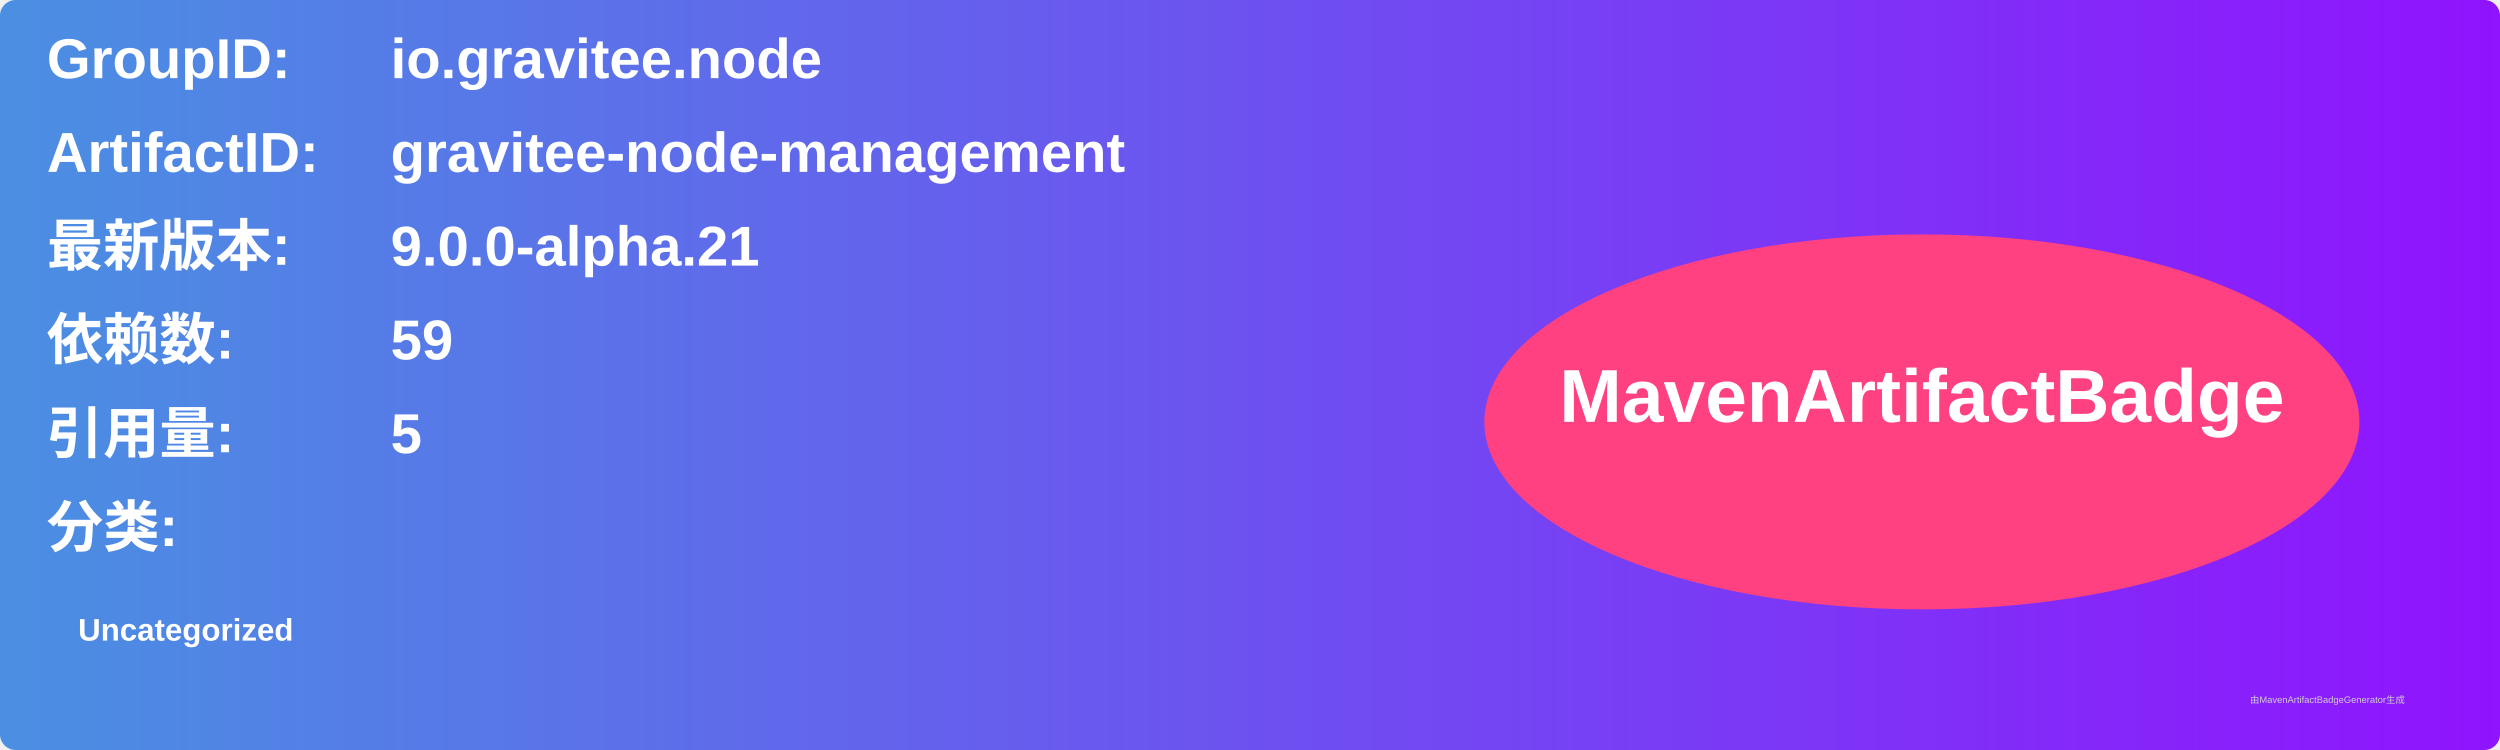
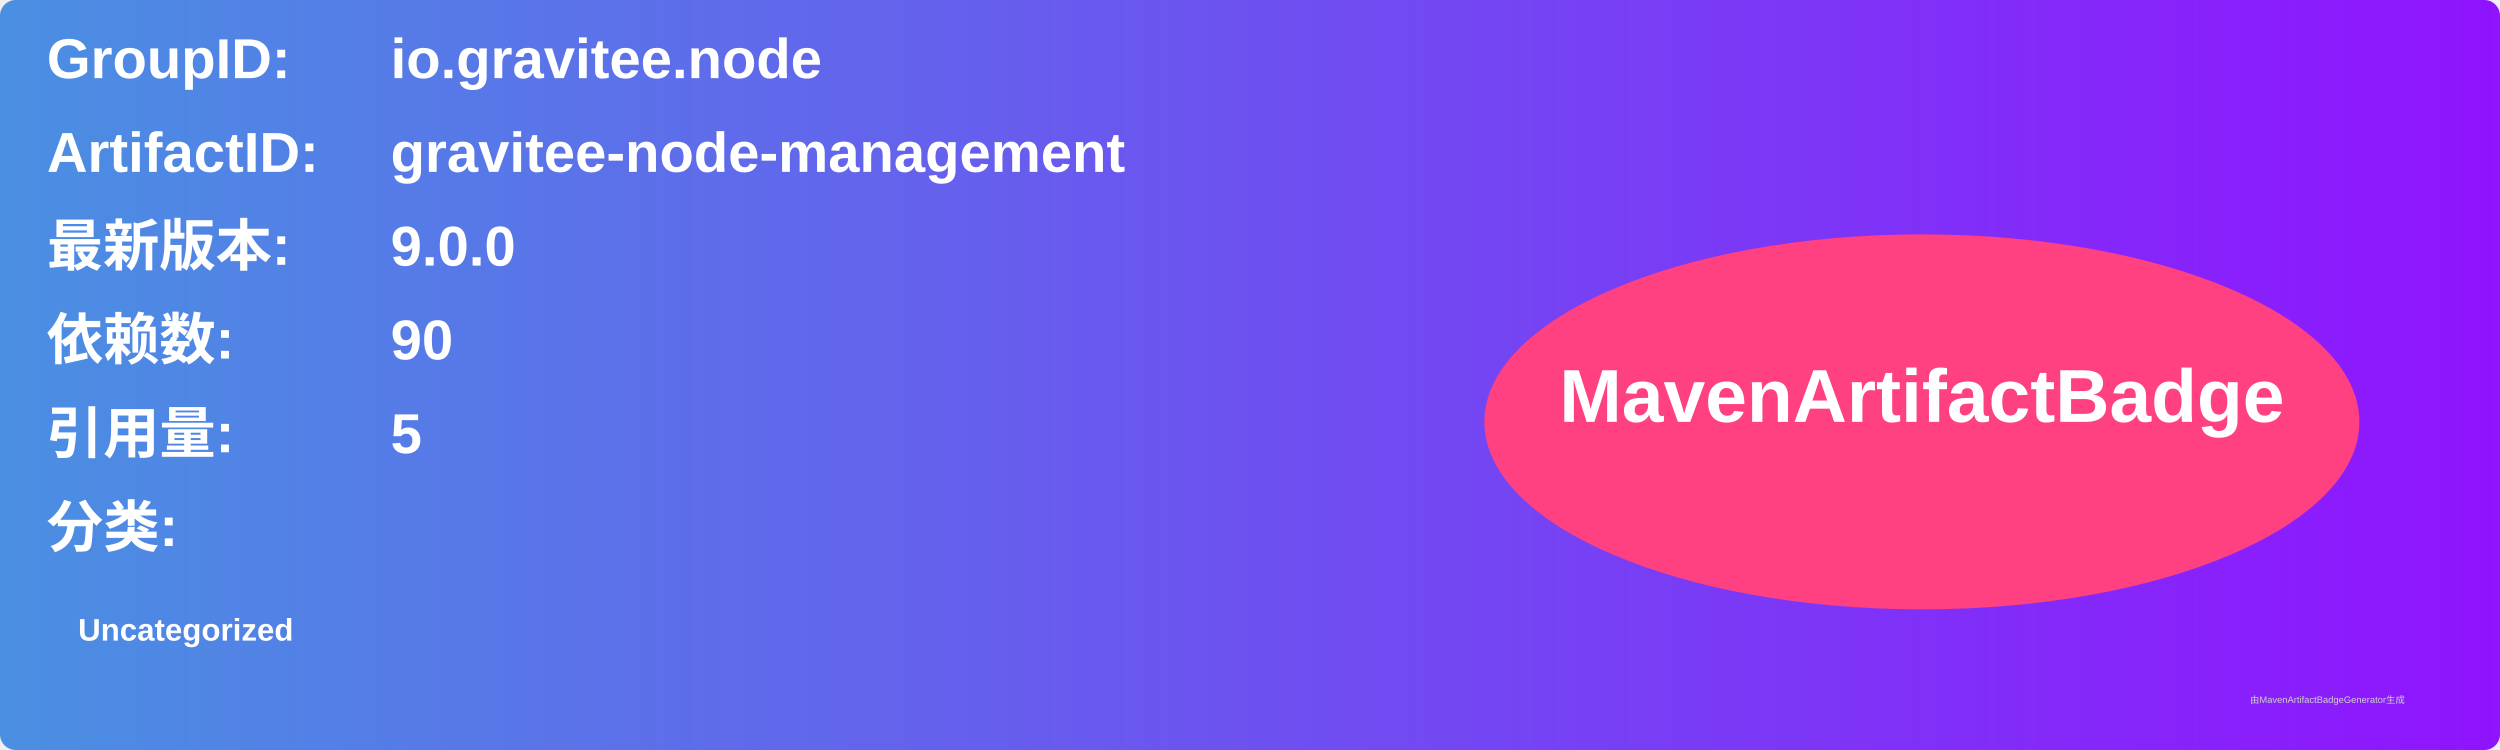
<svg xmlns="http://www.w3.org/2000/svg" width="800" height="240" viewBox="0 0 800 240">
  <linearGradient id="grad" x1="0%" y1="0%" x2="100%" y2="0%">
    <stop offset="0%" stop-color="#4a90e2" />
    <stop offset="100%" stop-color="#9013fe" />
  </linearGradient>
  <rect width="100%" height="100%" rx="5" ry="5" fill="url(#grad)" />
  <g transform="translate(15, 15)">
    <text x="0" y="10" font-family="Arial" font-size="18" fill="white" font-weight="bold" width="260">GroupID:</text>
    <text x="110" y="10" font-family="Arial" font-size="18" fill="white" font-weight="bold" width="460">io.gravitee.node</text>
    <text x="0" y="40" font-family="Arial" font-size="18" fill="white" font-weight="bold" width="260">ArtifactID:</text>
    <text x="110" y="40" font-family="Arial" font-size="18" fill="white" font-weight="bold" width="460">gravitee-node-management</text>
    <text x="0" y="70" font-family="Arial" font-size="18" fill="white" font-weight="bold">最新版本:</text>
    <text x="110" y="70" font-family="Arial" font-size="18" fill="white" font-weight="bold">
-       <tspan font-weight="bold">9.0.0-alpha.21</tspan>
+       <tspan font-weight="bold">9.0.0</tspan>
    </text>
    <text x="0" y="100" font-family="Arial" font-size="18" fill="white" font-weight="bold">依赖数: </text>
    <text x="110" y="100" font-family="Arial" font-size="18" fill="white">
-       <tspan font-weight="bold">59</tspan>
+       <tspan font-weight="bold">90</tspan>
    </text>
    <text x="0" y="130" font-family="Arial" font-size="18" fill="white" font-weight="bold">引用量: </text>
    <text x="110" y="130" font-family="Arial" font-size="18" fill="white">
      <tspan font-weight="bold">5</tspan>
    </text>
    <text x="0" y="160" font-family="Arial" font-size="18" fill="white" font-weight="bold">分类:</text>
    <text x="10" y="190" font-family="Arial" font-size="10" fill="white">
      <tspan font-weight="bold">Uncategorized</tspan>
    </text>
    <ellipse cx="600" cy="120" rx="140" ry="60" fill="#ff4081" />
    <text x="600" y="120" text-anchor="middle" font-family="Arial" font-size="24" fill="white" font-weight="bold">MavenArtifactBadge</text>
  </g>
  <text x="720" y="225" font-family="Arial" font-size="3" fill="#d0d0d0">由MavenArtifactBadgeGenerator生成</text>
</svg>
